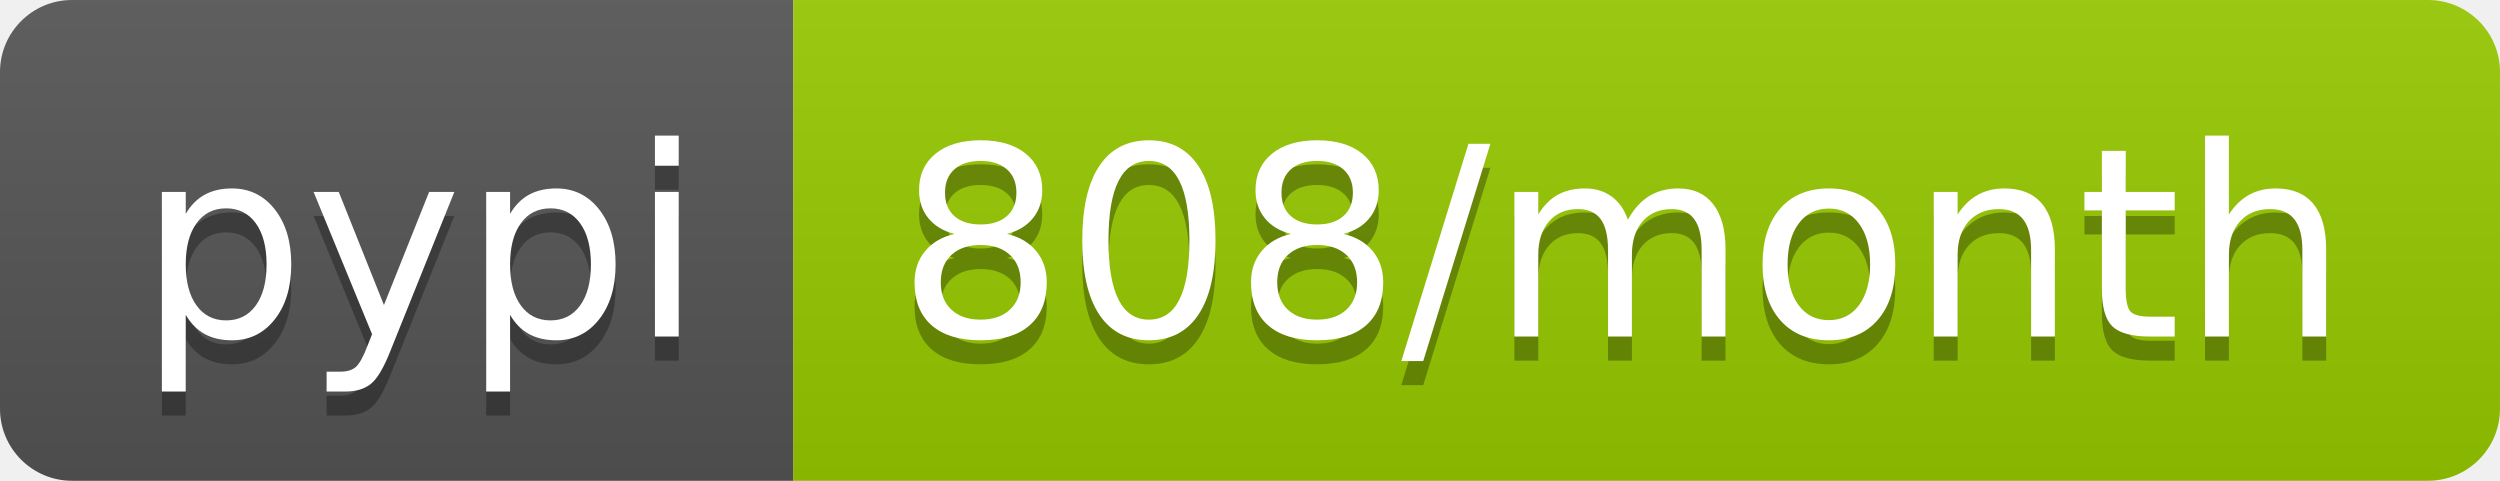
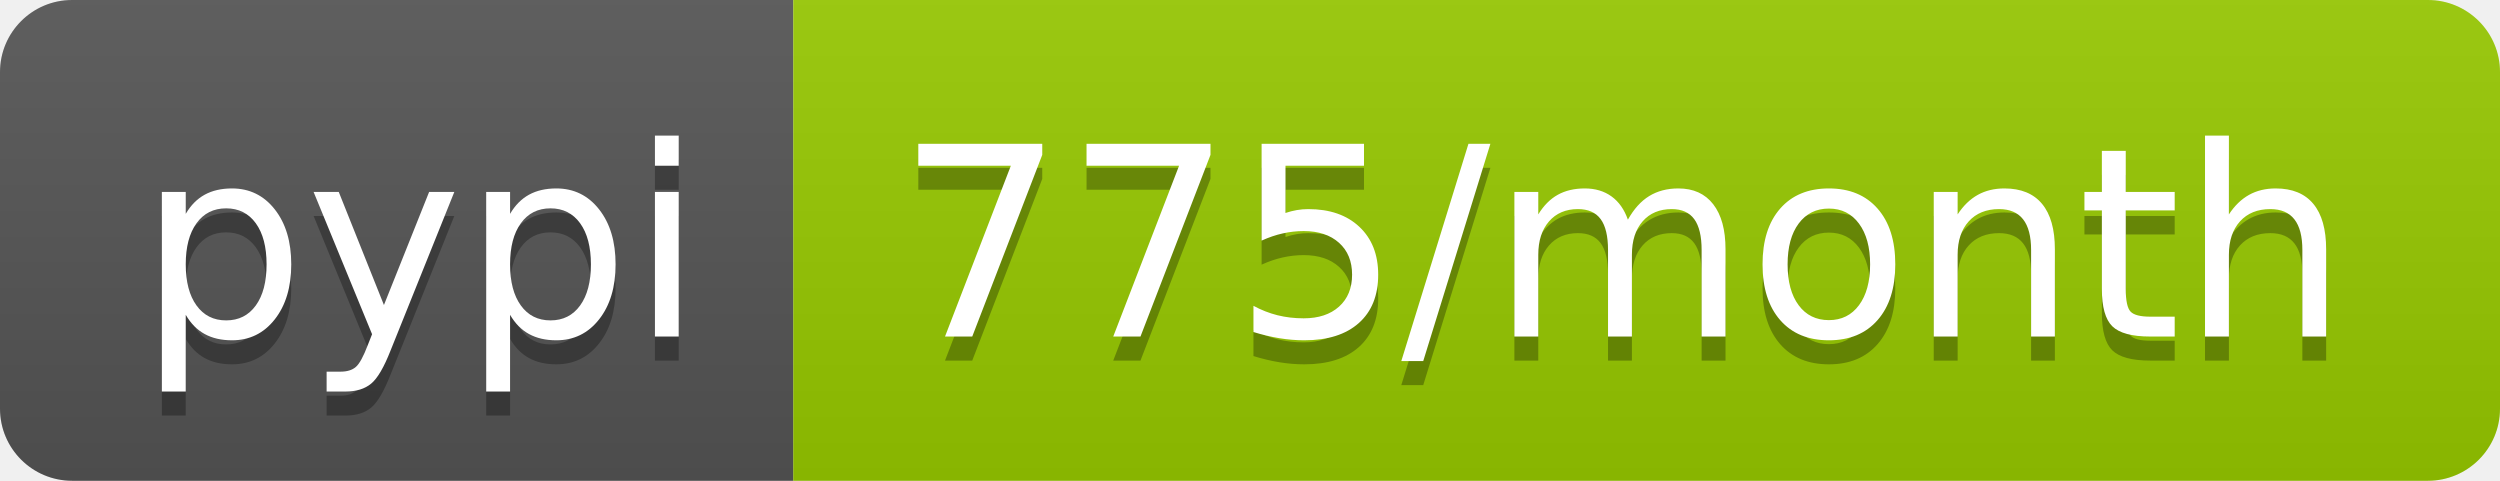
- <svg xmlns="http://www.w3.org/2000/svg" width="104" height="20" role="img" aria-label="pypi: 808/month">
+ <svg xmlns="http://www.w3.org/2000/svg" width="104" height="20" role="img" aria-label="pypi: 775/month">
  <linearGradient id="s" x2="0" y2="100%">
    <stop offset="0" stop-color="#bbb" stop-opacity=".1" />
    <stop offset="1" stop-opacity=".1" />
  </linearGradient>
  <clipPath id="r">
    <rect width="104" height="20" rx="3" fill="#fff" />
  </clipPath>
  <g clip-path="url(#r)">
    <rect width="33" height="20" fill="#555" />
    <rect x="33" width="71" height="20" fill="#97ca00" />
    <rect width="104" height="20" fill="url(#s)" />
  </g>
  <g fill="#fff" text-anchor="middle" font-family="Verdana,Geneva,DejaVu Sans,sans-serif" text-rendering="geometricPrecision" font-size="110">
    <text aria-hidden="true" x="175" y="150" fill="#010101" fill-opacity=".3" transform="scale(.1)" textLength="230">pypi</text>
    <text x="175" y="140" transform="scale(.1)" fill="#fff" textLength="230">pypi</text>
-     <text aria-hidden="true" x="675" y="150" fill="#010101" fill-opacity=".3" transform="scale(.1)" textLength="610">808/month</text>
-     <text x="675" y="140" transform="scale(.1)" fill="#fff" textLength="610">808/month</text>
+     <text aria-hidden="true" x="675" y="150" fill="#010101" fill-opacity=".3" transform="scale(.1)" textLength="610">775/month</text>
+     <text x="675" y="140" transform="scale(.1)" fill="#fff" textLength="610">775/month</text>
  </g>
</svg>
